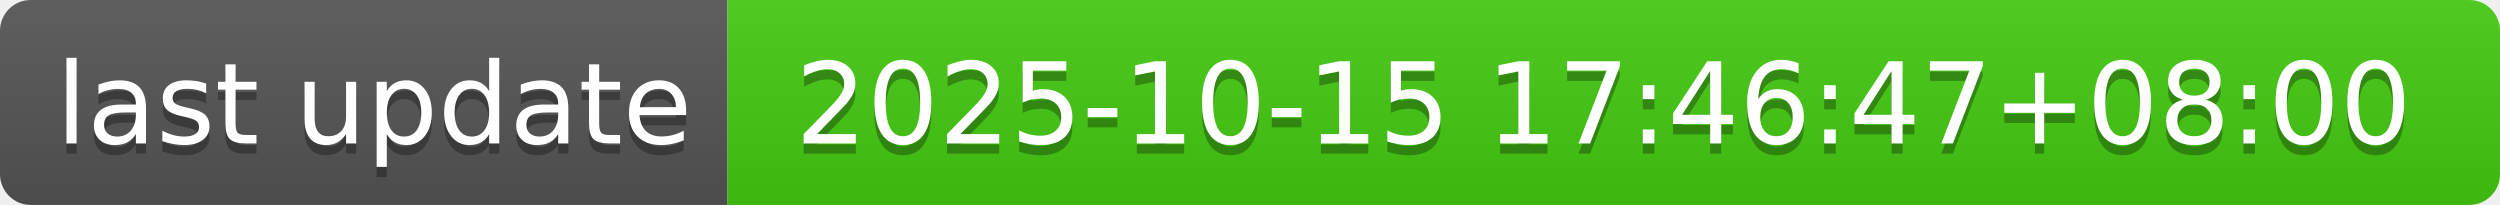
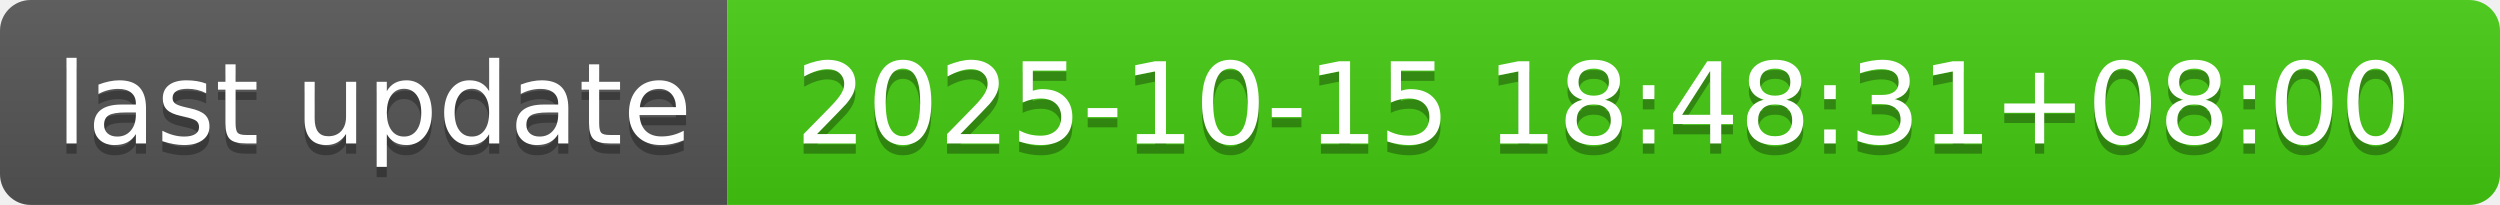
- <svg xmlns="http://www.w3.org/2000/svg" width="244" height="20" role="img" aria-label="last update: 2025-10-15 17:46:47+08:00">
+ <svg xmlns="http://www.w3.org/2000/svg" width="244" height="20" role="img" aria-label="last update: 2025-10-15 18:48:31+08:00">
  <linearGradient id="s" x2="0" y2="100%">
    <stop offset="0" stop-color="#bbb" stop-opacity=".1" />
    <stop offset="1" stop-opacity=".1" />
  </linearGradient>
  <clipPath id="r">
    <rect width="244" height="20" rx="3" fill="#fff" />
  </clipPath>
  <g clip-path="url(#r)">
    <rect width="71" height="20" fill="#555" />
    <rect x="71" width="173" height="20" fill="#4c1" />
    <rect width="244" height="20" fill="url(#s)" />
  </g>
  <g fill="#fff" text-anchor="middle" font-family="Verdana,Geneva,DejaVu Sans,sans-serif" text-rendering="geometricPrecision" font-size="110">
    <text aria-hidden="true" x="365" y="150" fill="#010101" fill-opacity=".3" transform="scale(.1)" textLength="610">last update</text>
    <text x="365" y="140" transform="scale(.1)" fill="#fff" textLength="610">last update</text>
-     <text aria-hidden="true" x="1565" y="150" fill="#010101" fill-opacity=".3" transform="scale(.1)" textLength="1630">2025-10-15 17:46:47+08:00</text>
-     <text x="1565" y="140" transform="scale(.1)" fill="#fff" textLength="1630">2025-10-15 17:46:47+08:00</text>
+     <text aria-hidden="true" x="1565" y="150" fill="#010101" fill-opacity=".3" transform="scale(.1)" textLength="1630">2025-10-15 18:48:31+08:00</text>
+     <text x="1565" y="140" transform="scale(.1)" fill="#fff" textLength="1630">2025-10-15 18:48:31+08:00</text>
  </g>
</svg>
